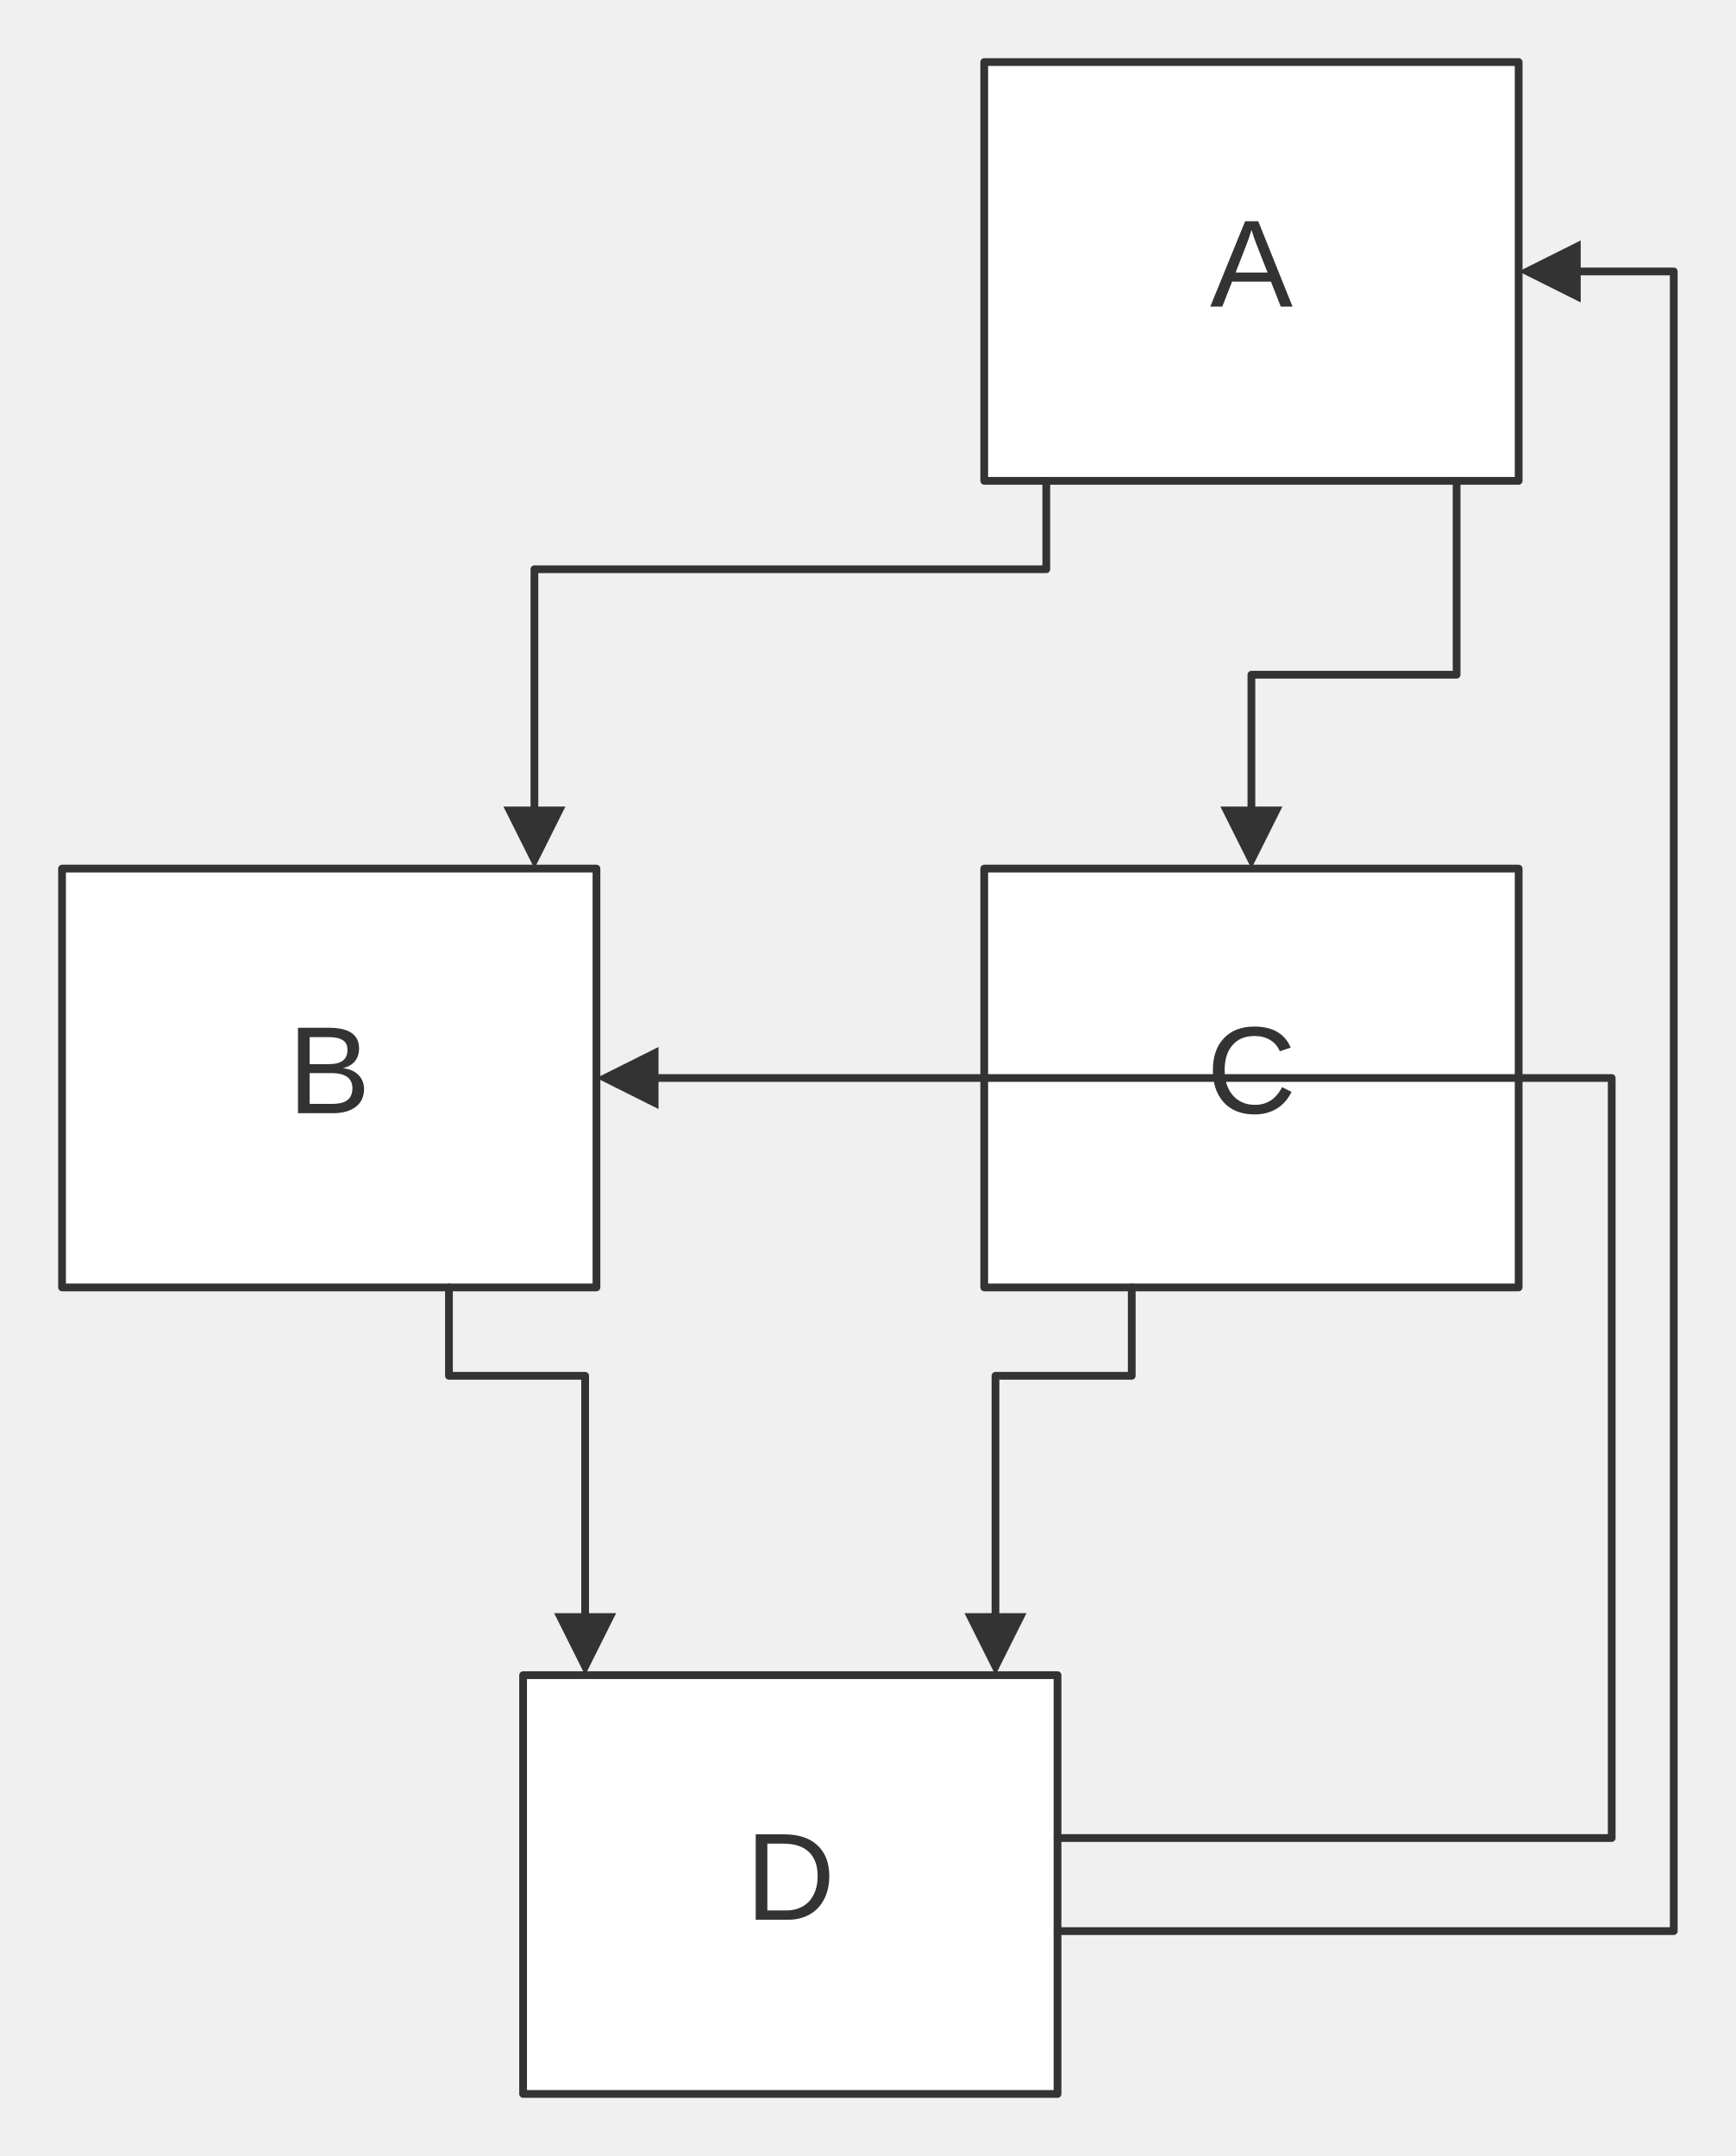
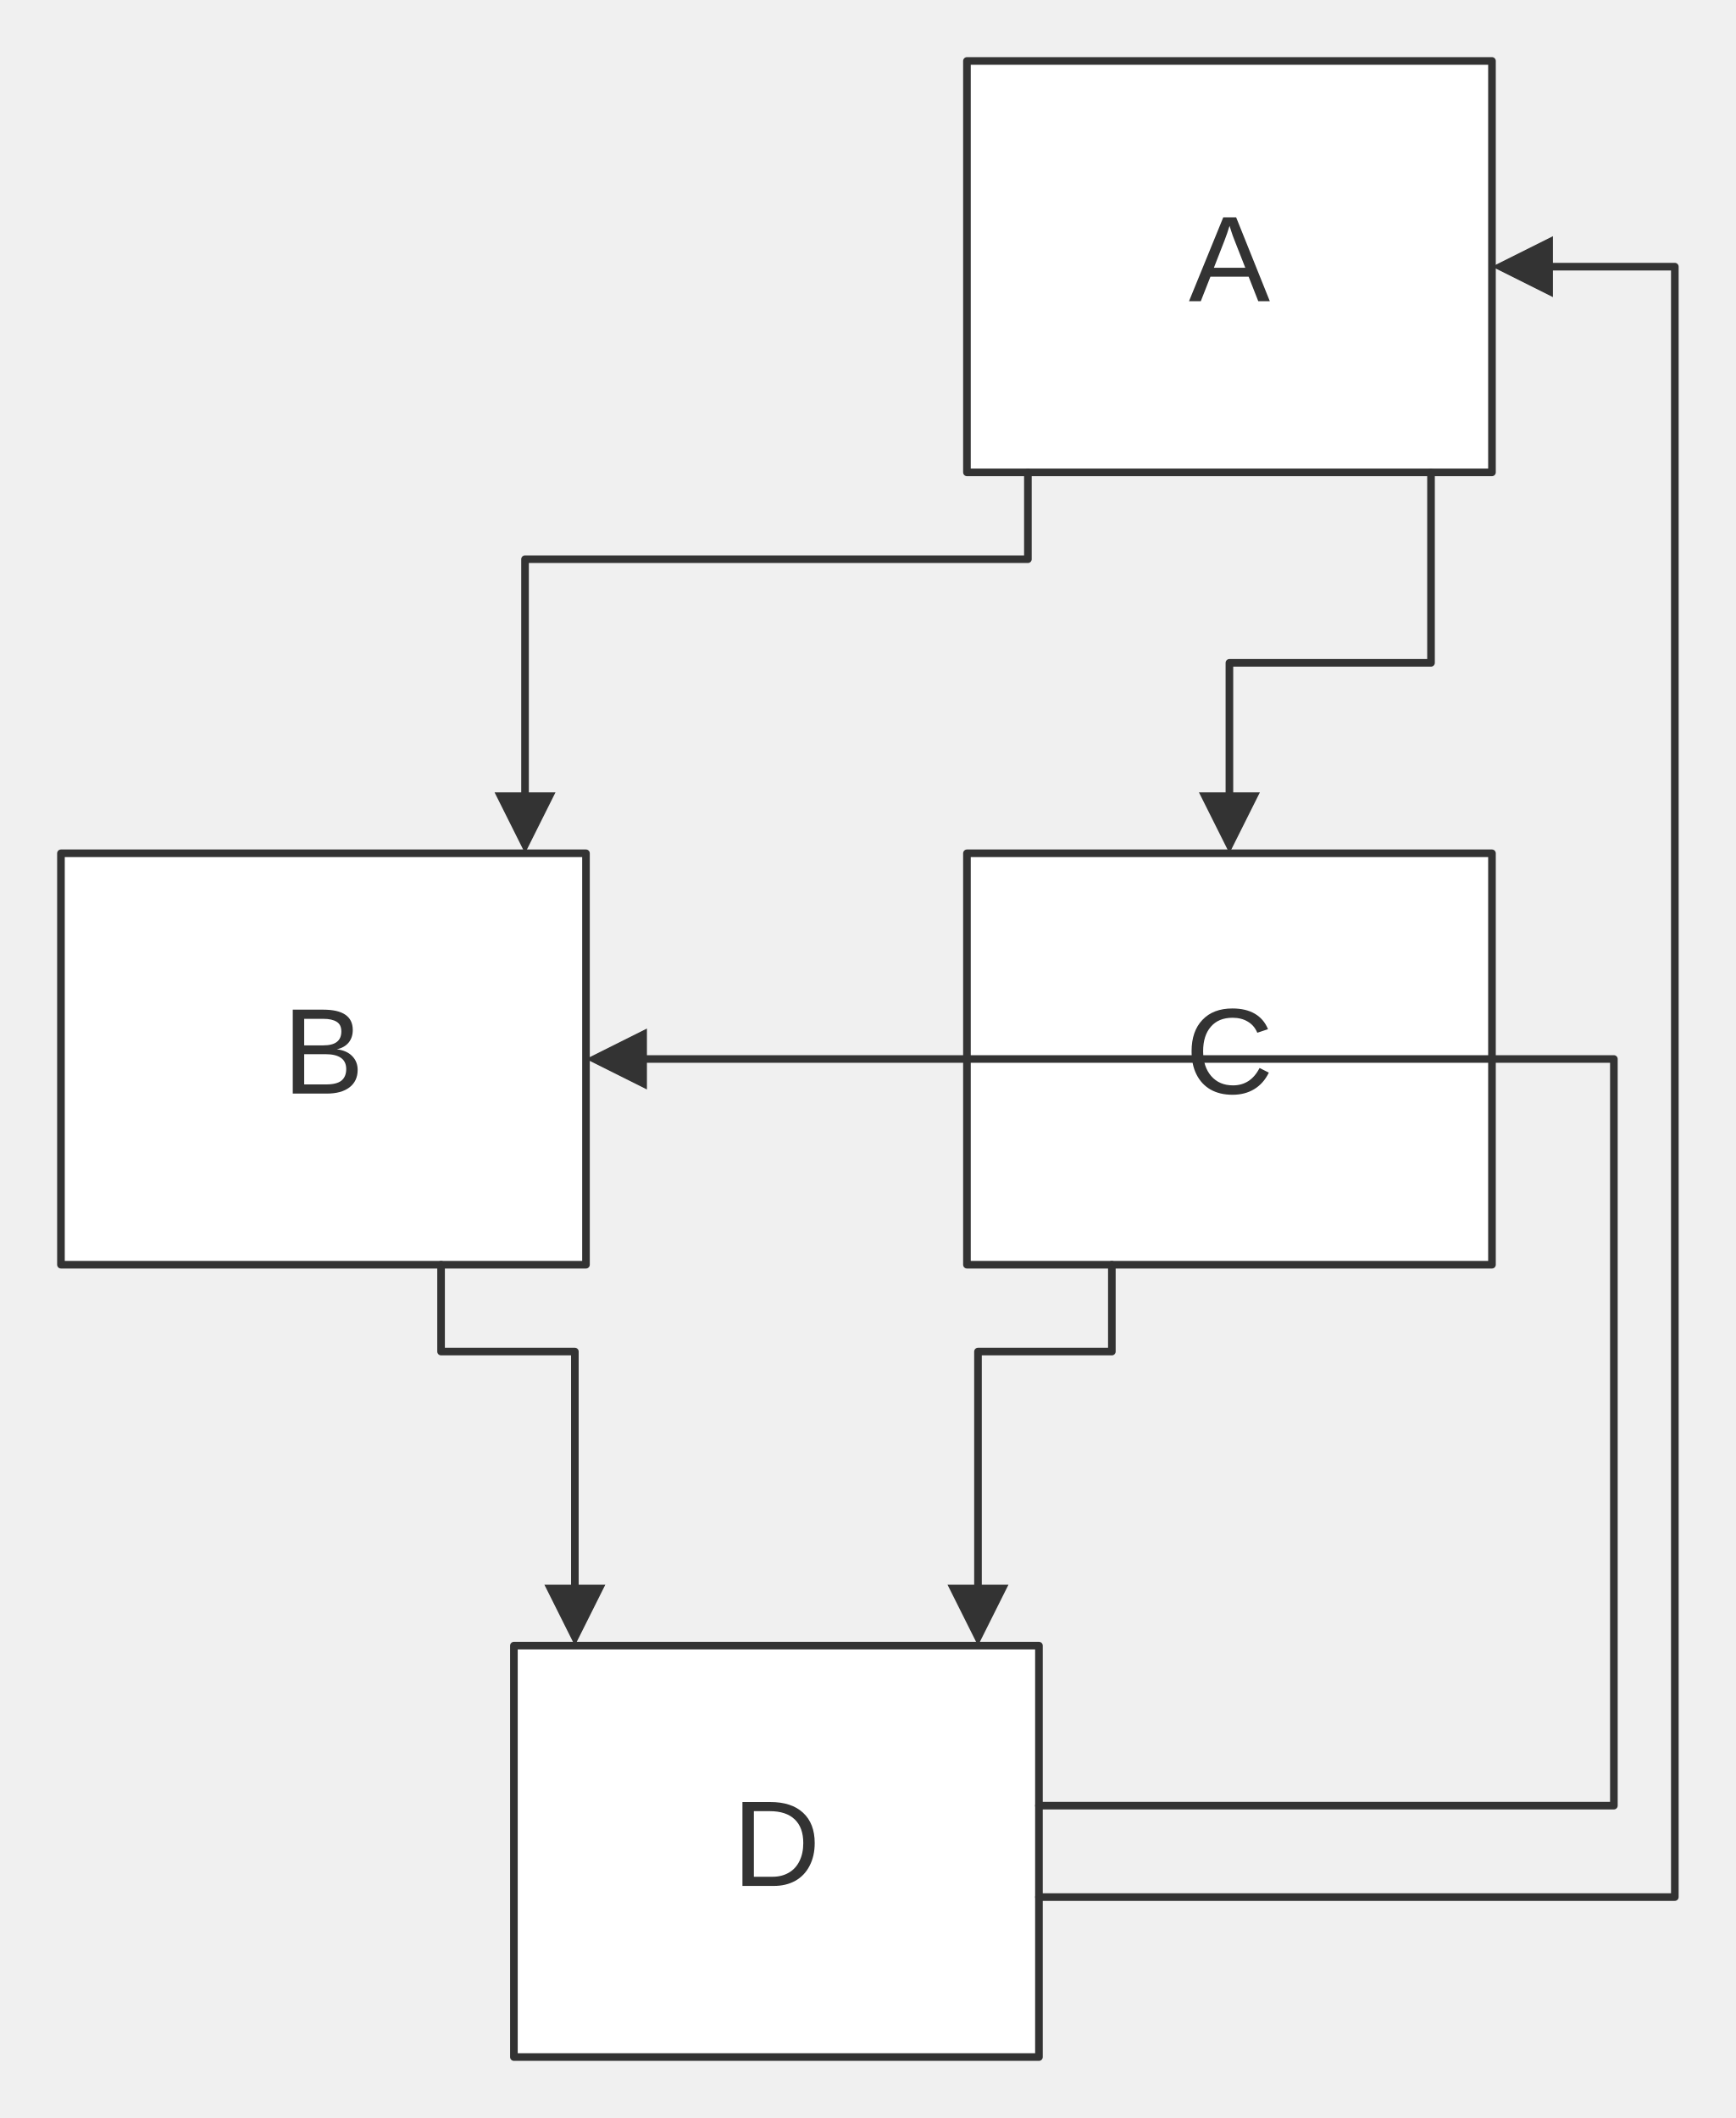
- <svg xmlns="http://www.w3.org/2000/svg" width="100%" viewBox="0 0 223.82 278.00" style="max-width: 223.82px; background-color: transparent;" font-family="&quot;trebuchet ms&quot;, verdana, arial, sans-serif" font-size="16.00">
+ <svg xmlns="http://www.w3.org/2000/svg" width="100%" viewBox="0 0 227.82 278.00" style="max-width: 227.82px; background-color: transparent;" font-family="&quot;trebuchet ms&quot;, verdana, arial, sans-serif" font-size="16.00">
  <defs>
    <marker id="arrowhead" viewBox="0 0 10.00 10.00" refX="5.00" refY="5.00" markerWidth="8.00" markerHeight="8.00" orient="auto-start-reverse" markerUnits="userSpaceOnUse">
      <path d="M 0 0 L 10.00 5.00 L 0 10.00 z" fill="#333" />
    </marker>
  </defs>
  <g transform="translate(0.00,0.00)">
    <g class="nodes">
      <rect x="126.91" y="8.00" width="68.91" height="54.00" fill="white" stroke="#333" stroke-width="1.00" stroke-linejoin="round" />
      <text x="161.36" y="35.00" text-anchor="middle" dominant-baseline="middle" fill="#333">A</text>
      <rect x="8.00" y="112.00" width="68.91" height="54.00" fill="white" stroke="#333" stroke-width="1.00" stroke-linejoin="round" />
      <text x="42.45" y="139.00" text-anchor="middle" dominant-baseline="middle" fill="#333">B</text>
      <rect x="126.91" y="112.00" width="68.91" height="54.00" fill="white" stroke="#333" stroke-width="1.00" stroke-linejoin="round" />
      <text x="161.36" y="139.00" text-anchor="middle" dominant-baseline="middle" fill="#333">C</text>
      <rect x="67.45" y="216.00" width="68.91" height="54.00" fill="white" stroke="#333" stroke-width="1.00" stroke-linejoin="round" />
      <text x="101.91" y="243.00" text-anchor="middle" dominant-baseline="middle" fill="#333">D</text>
    </g>
    <g class="edgePaths">
      <path d="M134.91,62.00 L134.91,73.40 L68.91,73.40 L68.91,108.00" stroke="#333" stroke-width="1.00" fill="none" stroke-linecap="round" stroke-linejoin="round" marker-end="url(#arrowhead)" />
      <path d="M187.82,62.00 L187.82,87.00 L161.36,87.00 L161.36,108.00" stroke="#333" stroke-width="1.00" fill="none" stroke-linecap="round" stroke-linejoin="round" marker-end="url(#arrowhead)" />
      <path d="M57.89,166.00 L57.89,177.40 L75.45,177.40 L75.45,212.00" stroke="#333" stroke-width="1.00" fill="none" stroke-linecap="round" stroke-linejoin="round" marker-end="url(#arrowhead)" />
      <path d="M145.93,166.00 L145.93,177.40 L128.36,177.40 L128.36,212.00" stroke="#333" stroke-width="1.00" fill="none" stroke-linecap="round" stroke-linejoin="round" marker-end="url(#arrowhead)" />
-       <path d="M136.36,249.00 L215.82,249.00 L215.82,35.00 L199.82,35.00" stroke="#333" stroke-width="1.00" fill="none" stroke-linecap="round" stroke-linejoin="round" marker-end="url(#arrowhead)" />
-       <path d="M136.36,237.00 L207.82,237.00 L207.82,139.00 L80.91,139.00" stroke="#333" stroke-width="1.00" fill="none" stroke-linecap="round" stroke-linejoin="round" marker-end="url(#arrowhead)" />
+       <path d="M136.36,249.00 L219.82,249.00 L219.82,35.00 L199.82,35.00" stroke="#333" stroke-width="1.00" fill="none" stroke-linecap="round" stroke-linejoin="round" marker-end="url(#arrowhead)" />
+       <path d="M136.36,237.00 L211.82,237.00 L211.82,139.00 L80.91,139.00" stroke="#333" stroke-width="1.00" fill="none" stroke-linecap="round" stroke-linejoin="round" marker-end="url(#arrowhead)" />
    </g>
    <g class="edgeLabels">
    </g>
  </g>
</svg>
